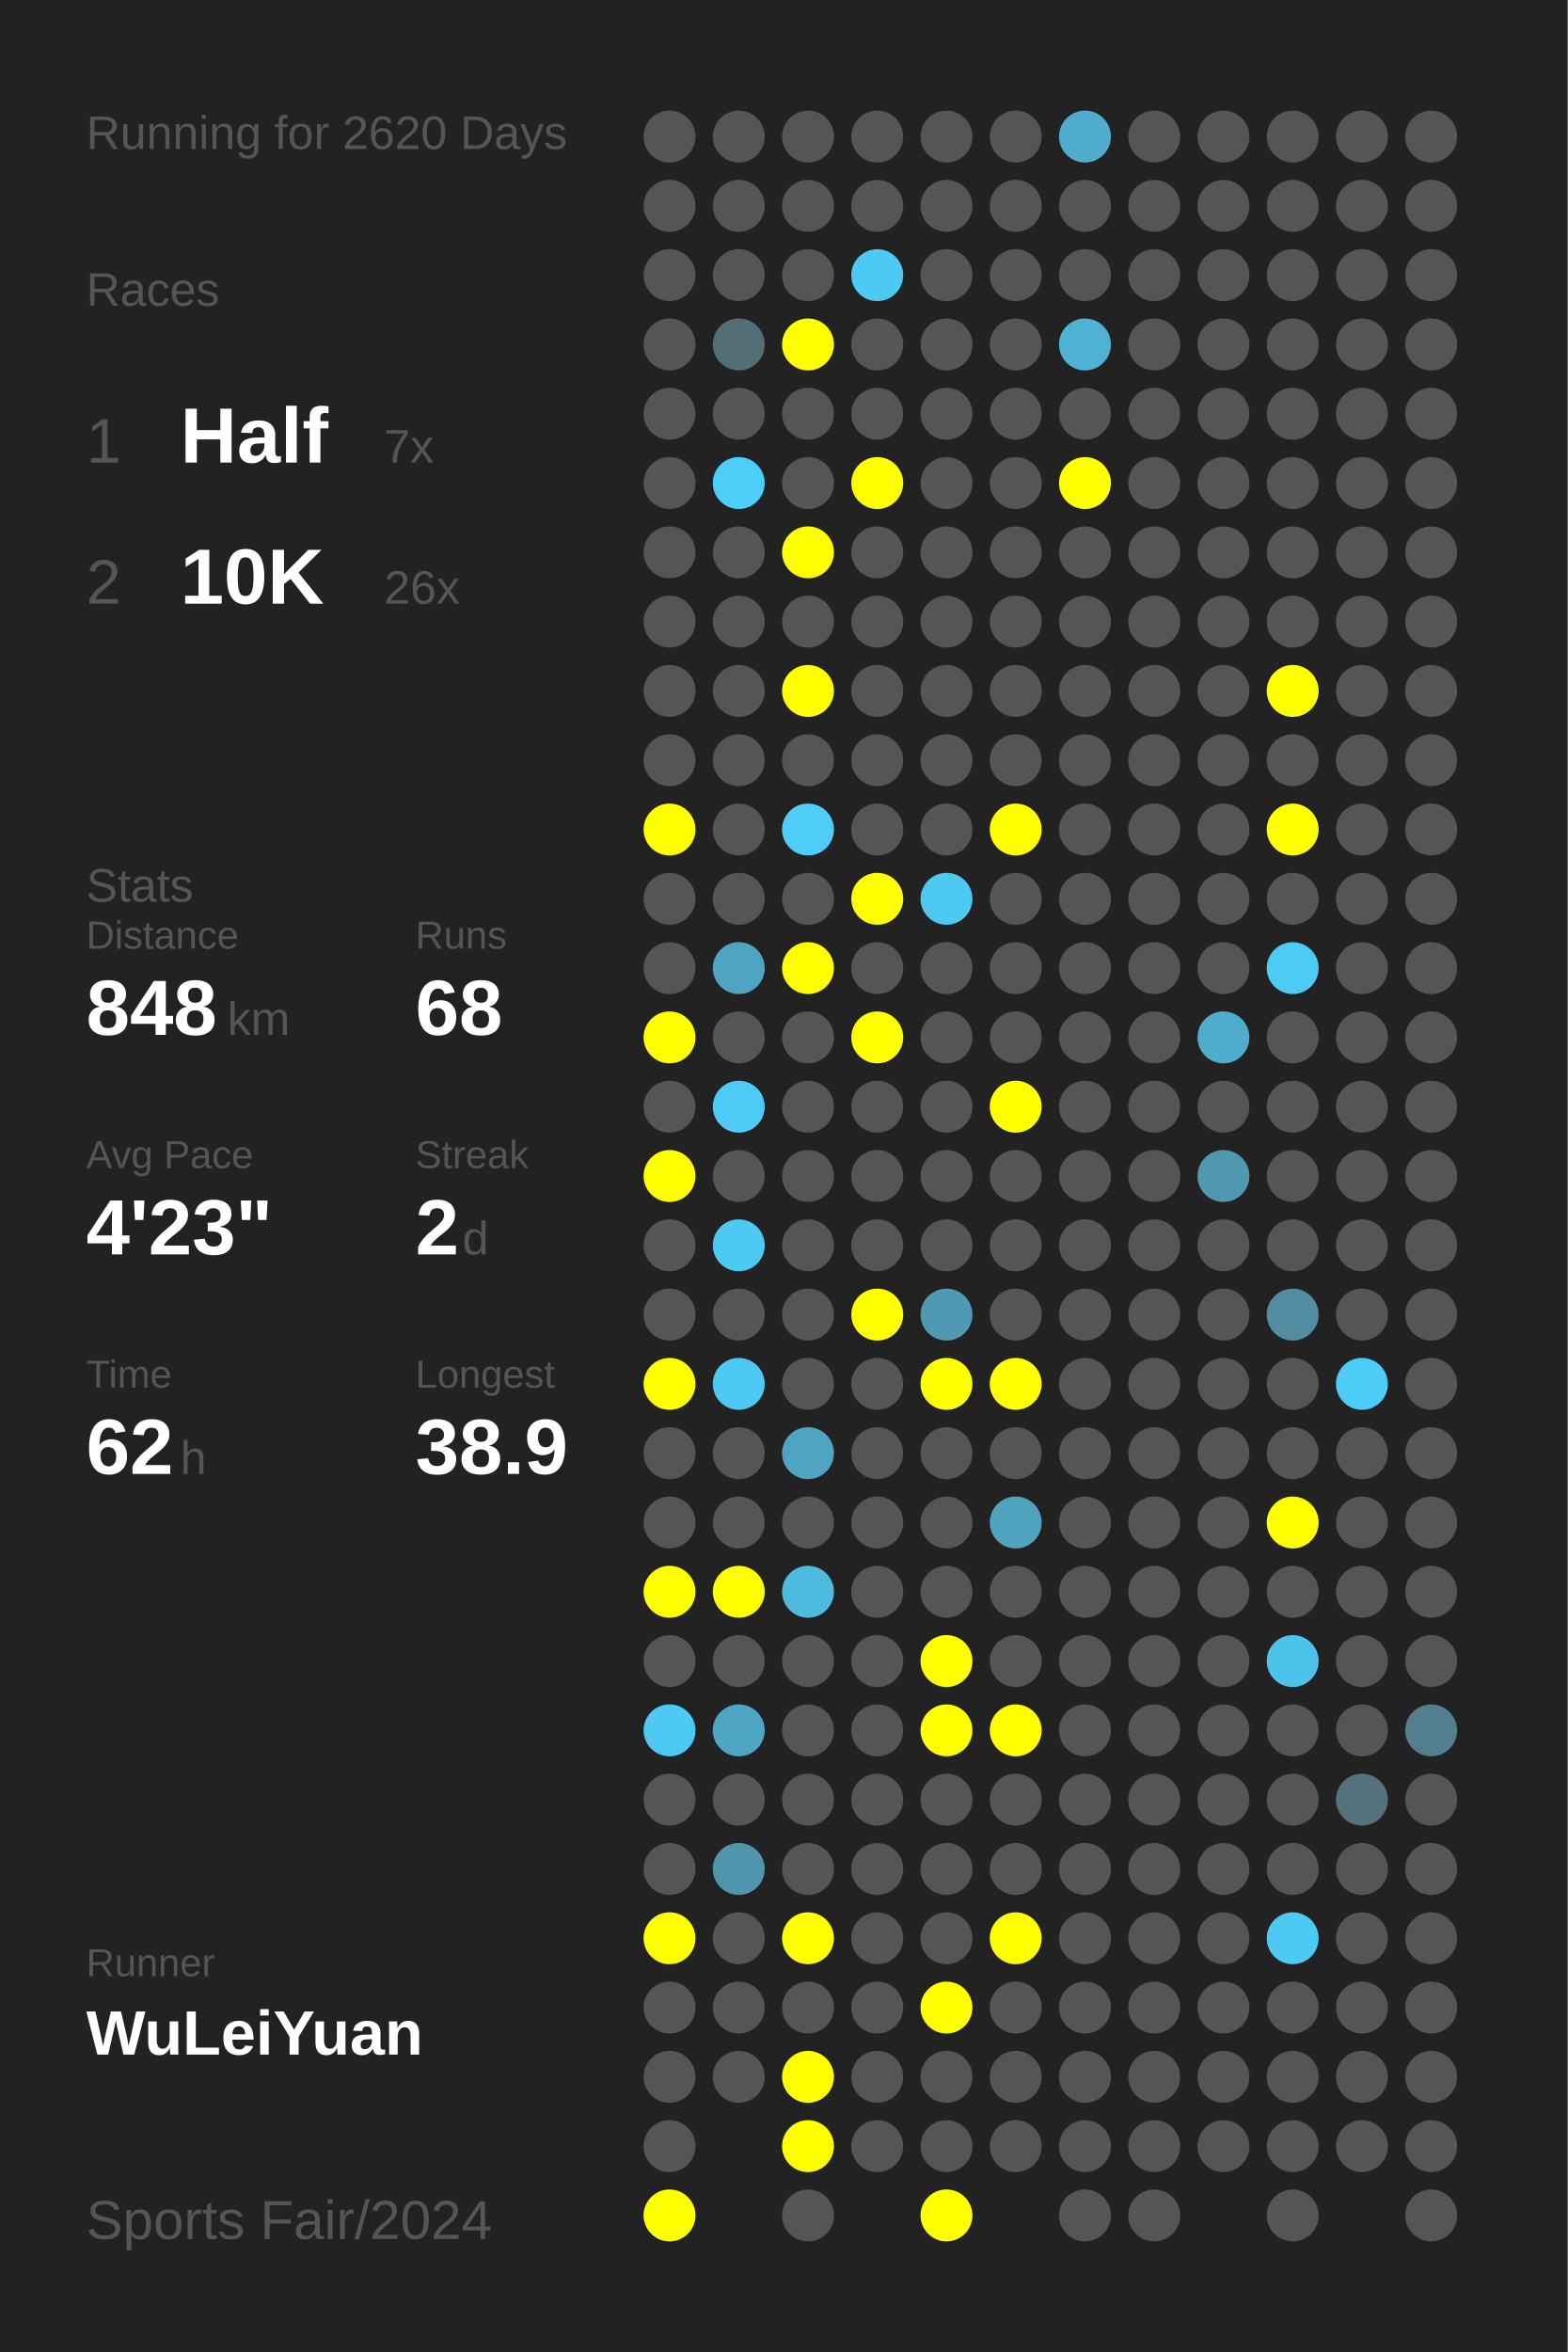
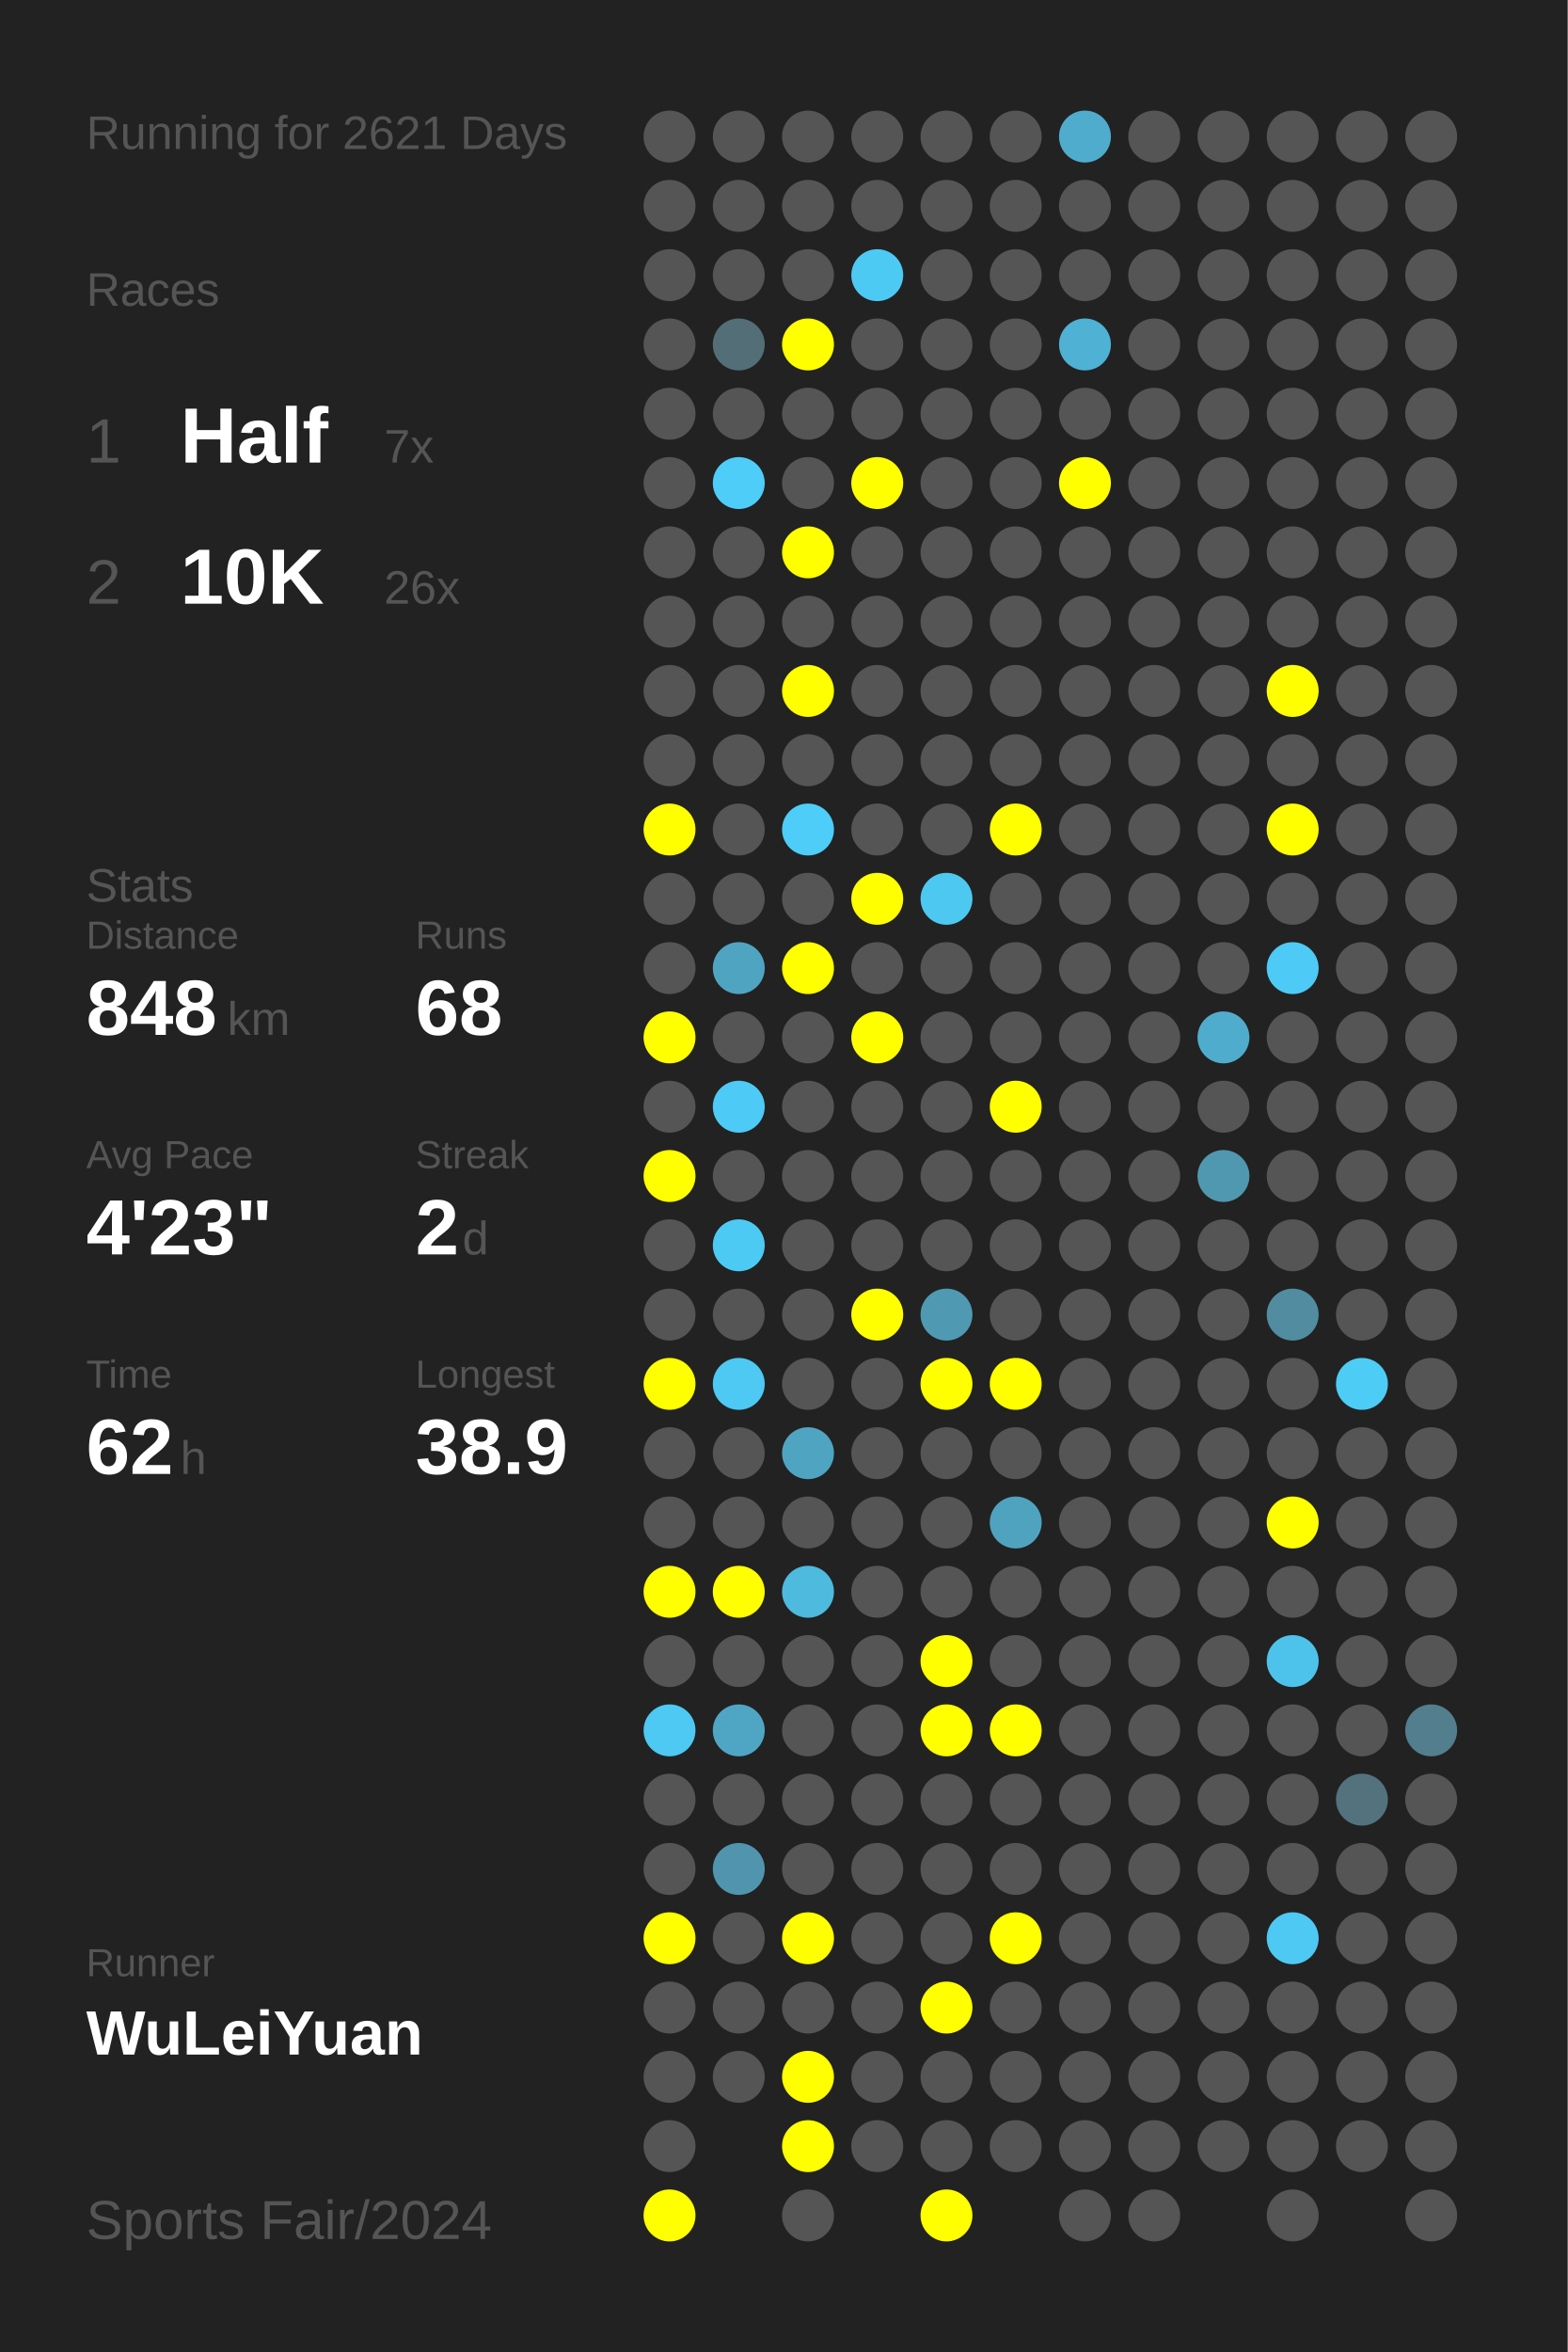
<svg xmlns="http://www.w3.org/2000/svg" baseProfile="full" height="300mm" version="1.1" viewBox="0,0,200,300" width="200mm">
  <defs />
  <rect fill="#222222" height="300" width="200" x="0" y="0" />
-   <text fill="#555555" style="font-size:6px; font-family:Arial;" x="11" y="19">Running for 2620 Days</text>
+   <text fill="#555555" style="font-size:6px; font-family:Arial;" x="11" y="19">Running for 2621 Days</text>
  <text fill="#555555" style="font-size:6px; font-family:Arial;" x="11" y="39">Races</text>
  <text fill="#555555" style="font-size:8px; font-family:Arial;" x="11" y="59">1</text>
  <text fill="#FFFFFF" style="font-size:10px; font-family:Arial; font-weight:bold;" x="23" y="59">Half</text>
  <text fill="#555555" style="font-size:6px; font-family:Arial;" x="49" y="59">7x</text>
  <text fill="#555555" style="font-size:8px; font-family:Arial;" x="11" y="77">2</text>
  <text fill="#FFFFFF" style="font-size:10px; font-family:Arial; font-weight:bold;" x="23" y="77">10K</text>
  <text fill="#555555" style="font-size:6px; font-family:Arial;" x="49" y="77">26x</text>
  <text fill="#555555" style="font-size:6px; font-family:Arial;" x="11" y="115">Stats</text>
  <text fill="#555555" style="font-size:5px; font-family:Arial;" x="11" y="121">Distance</text>
  <text fill="#FFFFFF" style="font-size:10px; font-family:Arial; font-weight:bold;" x="11" y="132">848</text>
  <text fill="#555555" style="font-size:6px; font-family:Arial;" x="29" y="132">km</text>
  <text fill="#555555" style="font-size:5px; font-family:Arial;" x="53" y="121">Runs</text>
  <text fill="#FFFFFF" style="font-size:10px; font-family:Arial; font-weight:bold;" x="53" y="132">68</text>
  <text fill="#555555" style="font-size:5px; font-family:Arial;" x="11" y="149">Avg Pace</text>
  <text fill="#FFFFFF" style="font-size:10px; font-family:Arial; font-weight:bold;" x="11" y="160">4'23"</text>
  <text fill="#555555" style="font-size:5px; font-family:Arial;" x="53" y="149">Streak</text>
  <text fill="#FFFFFF" style="font-size:10px; font-family:Arial; font-weight:bold;" x="53" y="160">2</text>
  <text fill="#555555" style="font-size:6px; font-family:Arial;" x="59" y="160">d</text>
  <text fill="#555555" style="font-size:5px; font-family:Arial;" x="11" y="177">Time</text>
  <text fill="#FFFFFF" style="font-size:10px; font-family:Arial; font-weight:bold;" x="11" y="188">62</text>
  <text fill="#555555" style="font-size:6px; font-family:Arial;" x="23" y="188">h</text>
  <text fill="#555555" style="font-size:5px; font-family:Arial;" x="53" y="177">Longest</text>
  <text fill="#FFFFFF" style="font-size:10px; font-family:Arial; font-weight:bold;" x="53" y="188">38.9</text>
  <text fill="#555555" style="font-size:5px; font-family:Arial;" x="11" y="252.065">Runner</text>
  <text fill="#FFFFFF" style="font-size:8px; font-family:Arial; font-weight:bold;" x="11" y="262.065">WuLeiYuan</text>
  <text fill="#555555" style="font-size:7px; font-family:Arial;" x="11" y="285.581">Sports Fair/2024</text>
  <circle cx="85.417" cy="17.419" fill="#555555" r="3.312" />
  <circle cx="85.417" cy="26.258" fill="#555555" r="3.312" />
  <circle cx="85.417" cy="35.097" fill="#555555" r="3.312" />
  <circle cx="85.417" cy="43.935" fill="#555555" r="3.312" />
  <circle cx="85.417" cy="52.774" fill="#555555" r="3.312" />
  <circle cx="85.417" cy="61.613" fill="#555555" r="3.312" />
  <circle cx="85.417" cy="70.452" fill="#555555" r="3.312" />
  <circle cx="85.417" cy="79.29" fill="#555555" r="3.312" />
  <circle cx="85.417" cy="88.129" fill="#555555" r="3.312" />
  <circle cx="85.417" cy="96.968" fill="#555555" r="3.312" />
  <circle cx="85.417" cy="105.806" fill="#FFFF00" r="3.312" />
  <circle cx="85.417" cy="114.645" fill="#555555" r="3.312" />
  <circle cx="85.417" cy="123.484" fill="#555555" r="3.312" />
  <circle cx="85.417" cy="132.323" fill="#FFFF00" r="3.312" />
  <circle cx="85.417" cy="141.161" fill="#555555" r="3.312" />
  <circle cx="85.417" cy="150" fill="#FFFF00" r="3.312" />
  <circle cx="85.417" cy="158.839" fill="#555555" r="3.312" />
  <circle cx="85.417" cy="167.677" fill="#555555" r="3.312" />
  <circle cx="85.417" cy="176.516" fill="#FFFF00" r="3.312" />
  <circle cx="85.417" cy="185.355" fill="#555555" r="3.312" />
  <circle cx="85.417" cy="194.194" fill="#555555" r="3.312" />
  <circle cx="85.417" cy="203.032" fill="#FFFF00" r="3.312" />
  <circle cx="85.417" cy="211.871" fill="#555555" r="3.312" />
  <circle cx="85.417" cy="220.71" fill="#4dc9f3" r="3.312" />
  <circle cx="85.417" cy="229.548" fill="#555555" r="3.312" />
  <circle cx="85.417" cy="238.387" fill="#555555" r="3.312" />
  <circle cx="85.417" cy="247.226" fill="#FFFF00" r="3.312" />
  <circle cx="85.417" cy="256.065" fill="#555555" r="3.312" />
  <circle cx="85.417" cy="264.903" fill="#555555" r="3.312" />
  <circle cx="85.417" cy="273.742" fill="#555555" r="3.312" />
  <circle cx="85.417" cy="282.581" fill="#FFFF00" r="3.312" />
  <circle cx="94.25" cy="17.419" fill="#555555" r="3.312" />
  <circle cx="94.25" cy="26.258" fill="#555555" r="3.312" />
  <circle cx="94.25" cy="35.097" fill="#555555" r="3.312" />
  <circle cx="94.25" cy="43.935" fill="#536e77" r="3.312" />
  <circle cx="94.25" cy="52.774" fill="#555555" r="3.312" />
  <circle cx="94.25" cy="61.613" fill="#4dcdf8" r="3.312" />
  <circle cx="94.25" cy="70.452" fill="#555555" r="3.312" />
  <circle cx="94.25" cy="79.29" fill="#555555" r="3.312" />
  <circle cx="94.25" cy="88.129" fill="#555555" r="3.312" />
  <circle cx="94.25" cy="96.968" fill="#555555" r="3.312" />
  <circle cx="94.25" cy="105.806" fill="#555555" r="3.312" />
  <circle cx="94.25" cy="114.645" fill="#555555" r="3.312" />
  <circle cx="94.25" cy="123.484" fill="#4fa4c1" r="3.312" />
  <circle cx="94.25" cy="132.323" fill="#555555" r="3.312" />
  <circle cx="94.25" cy="141.161" fill="#4dcaf5" r="3.312" />
  <circle cx="94.25" cy="150" fill="#555555" r="3.312" />
  <circle cx="94.25" cy="158.839" fill="#4dcaf4" r="3.312" />
  <circle cx="94.25" cy="167.677" fill="#555555" r="3.312" />
  <circle cx="94.25" cy="176.516" fill="#4dc9f3" r="3.312" />
  <circle cx="94.25" cy="185.355" fill="#555555" r="3.312" />
  <circle cx="94.25" cy="194.194" fill="#555555" r="3.312" />
  <circle cx="94.25" cy="203.032" fill="#FFFF00" r="3.312" />
  <circle cx="94.25" cy="211.871" fill="#555555" r="3.312" />
  <circle cx="94.25" cy="220.71" fill="#4fa6c4" r="3.312" />
  <circle cx="94.25" cy="229.548" fill="#555555" r="3.312" />
  <circle cx="94.25" cy="238.387" fill="#5095ad" r="3.312" />
  <circle cx="94.25" cy="247.226" fill="#555555" r="3.312" />
  <circle cx="94.25" cy="256.065" fill="#555555" r="3.312" />
  <circle cx="94.25" cy="264.903" fill="#555555" r="3.312" />
  <circle cx="103.083" cy="17.419" fill="#555555" r="3.312" />
  <circle cx="103.083" cy="26.258" fill="#555555" r="3.312" />
  <circle cx="103.083" cy="35.097" fill="#555555" r="3.312" />
  <circle cx="103.083" cy="43.935" fill="#FFFF00" r="3.312" />
  <circle cx="103.083" cy="52.774" fill="#555555" r="3.312" />
  <circle cx="103.083" cy="61.613" fill="#555555" r="3.312" />
  <circle cx="103.083" cy="70.452" fill="#FFFF00" r="3.312" />
  <circle cx="103.083" cy="79.29" fill="#555555" r="3.312" />
  <circle cx="103.083" cy="88.129" fill="#FFFF00" r="3.312" />
  <circle cx="103.083" cy="96.968" fill="#555555" r="3.312" />
  <circle cx="103.083" cy="105.806" fill="#4dcdf8" r="3.312" />
  <circle cx="103.083" cy="114.645" fill="#555555" r="3.312" />
  <circle cx="103.083" cy="123.484" fill="#FFFF00" r="3.312" />
  <circle cx="103.083" cy="132.323" fill="#555555" r="3.312" />
  <circle cx="103.083" cy="141.161" fill="#555555" r="3.312" />
  <circle cx="103.083" cy="150" fill="#555555" r="3.312" />
  <circle cx="103.083" cy="158.839" fill="#555555" r="3.312" />
  <circle cx="103.083" cy="167.677" fill="#555555" r="3.312" />
  <circle cx="103.083" cy="176.516" fill="#555555" r="3.312" />
  <circle cx="103.083" cy="185.355" fill="#4fa4c1" r="3.312" />
  <circle cx="103.083" cy="194.194" fill="#555555" r="3.312" />
  <circle cx="103.083" cy="203.032" fill="#4ebade" r="3.312" />
  <circle cx="103.083" cy="211.871" fill="#555555" r="3.312" />
  <circle cx="103.083" cy="220.71" fill="#555555" r="3.312" />
  <circle cx="103.083" cy="229.548" fill="#555555" r="3.312" />
  <circle cx="103.083" cy="238.387" fill="#555555" r="3.312" />
  <circle cx="103.083" cy="247.226" fill="#FFFF00" r="3.312" />
  <circle cx="103.083" cy="256.065" fill="#555555" r="3.312" />
  <circle cx="103.083" cy="264.903" fill="#FFFF00" r="3.312" />
  <circle cx="103.083" cy="273.742" fill="#FFFF00" r="3.312" />
  <circle cx="103.083" cy="282.581" fill="#555555" r="3.312" />
  <circle cx="111.917" cy="17.419" fill="#555555" r="3.312" />
  <circle cx="111.917" cy="26.258" fill="#555555" r="3.312" />
  <circle cx="111.917" cy="35.097" fill="#4dcaf4" r="3.312" />
  <circle cx="111.917" cy="43.935" fill="#555555" r="3.312" />
  <circle cx="111.917" cy="52.774" fill="#555555" r="3.312" />
  <circle cx="111.917" cy="61.613" fill="#FFFF00" r="3.312" />
  <circle cx="111.917" cy="70.452" fill="#555555" r="3.312" />
  <circle cx="111.917" cy="79.29" fill="#555555" r="3.312" />
  <circle cx="111.917" cy="88.129" fill="#555555" r="3.312" />
  <circle cx="111.917" cy="96.968" fill="#555555" r="3.312" />
  <circle cx="111.917" cy="105.806" fill="#555555" r="3.312" />
  <circle cx="111.917" cy="114.645" fill="#FFFF00" r="3.312" />
  <circle cx="111.917" cy="123.484" fill="#555555" r="3.312" />
  <circle cx="111.917" cy="132.323" fill="#FFFF00" r="3.312" />
  <circle cx="111.917" cy="141.161" fill="#555555" r="3.312" />
  <circle cx="111.917" cy="150" fill="#555555" r="3.312" />
  <circle cx="111.917" cy="158.839" fill="#555555" r="3.312" />
  <circle cx="111.917" cy="167.677" fill="#FFFF00" r="3.312" />
  <circle cx="111.917" cy="176.516" fill="#555555" r="3.312" />
  <circle cx="111.917" cy="185.355" fill="#555555" r="3.312" />
  <circle cx="111.917" cy="194.194" fill="#555555" r="3.312" />
  <circle cx="111.917" cy="203.032" fill="#555555" r="3.312" />
  <circle cx="111.917" cy="211.871" fill="#555555" r="3.312" />
  <circle cx="111.917" cy="220.71" fill="#555555" r="3.312" />
  <circle cx="111.917" cy="229.548" fill="#555555" r="3.312" />
  <circle cx="111.917" cy="238.387" fill="#555555" r="3.312" />
  <circle cx="111.917" cy="247.226" fill="#555555" r="3.312" />
  <circle cx="111.917" cy="256.065" fill="#555555" r="3.312" />
  <circle cx="111.917" cy="264.903" fill="#555555" r="3.312" />
  <circle cx="111.917" cy="273.742" fill="#555555" r="3.312" />
  <circle cx="120.75" cy="17.419" fill="#555555" r="3.312" />
  <circle cx="120.75" cy="26.258" fill="#555555" r="3.312" />
  <circle cx="120.75" cy="35.097" fill="#555555" r="3.312" />
  <circle cx="120.75" cy="43.935" fill="#555555" r="3.312" />
  <circle cx="120.75" cy="52.774" fill="#555555" r="3.312" />
  <circle cx="120.75" cy="61.613" fill="#555555" r="3.312" />
  <circle cx="120.75" cy="70.452" fill="#555555" r="3.312" />
  <circle cx="120.75" cy="79.29" fill="#555555" r="3.312" />
  <circle cx="120.75" cy="88.129" fill="#555555" r="3.312" />
  <circle cx="120.75" cy="96.968" fill="#555555" r="3.312" />
  <circle cx="120.75" cy="105.806" fill="#555555" r="3.312" />
  <circle cx="120.75" cy="114.645" fill="#4dc8f1" r="3.312" />
  <circle cx="120.75" cy="123.484" fill="#555555" r="3.312" />
  <circle cx="120.75" cy="132.323" fill="#555555" r="3.312" />
  <circle cx="120.75" cy="141.161" fill="#555555" r="3.312" />
  <circle cx="120.75" cy="150" fill="#555555" r="3.312" />
  <circle cx="120.75" cy="158.839" fill="#555555" r="3.312" />
  <circle cx="120.75" cy="167.677" fill="#5099b2" r="3.312" />
  <circle cx="120.75" cy="176.516" fill="#FFFF00" r="3.312" />
  <circle cx="120.75" cy="185.355" fill="#555555" r="3.312" />
  <circle cx="120.75" cy="194.194" fill="#555555" r="3.312" />
  <circle cx="120.75" cy="203.032" fill="#555555" r="3.312" />
  <circle cx="120.75" cy="211.871" fill="#FFFF00" r="3.312" />
  <circle cx="120.75" cy="220.71" fill="#FFFF00" r="3.312" />
  <circle cx="120.75" cy="229.548" fill="#555555" r="3.312" />
  <circle cx="120.75" cy="238.387" fill="#555555" r="3.312" />
  <circle cx="120.75" cy="247.226" fill="#555555" r="3.312" />
  <circle cx="120.75" cy="256.065" fill="#FFFF00" r="3.312" />
  <circle cx="120.75" cy="264.903" fill="#555555" r="3.312" />
  <circle cx="120.75" cy="273.742" fill="#555555" r="3.312" />
  <circle cx="120.75" cy="282.581" fill="#FFFF00" r="3.312" />
  <circle cx="129.583" cy="17.419" fill="#555555" r="3.312" />
  <circle cx="129.583" cy="26.258" fill="#555555" r="3.312" />
  <circle cx="129.583" cy="35.097" fill="#555555" r="3.312" />
  <circle cx="129.583" cy="43.935" fill="#555555" r="3.312" />
  <circle cx="129.583" cy="52.774" fill="#555555" r="3.312" />
  <circle cx="129.583" cy="61.613" fill="#555555" r="3.312" />
  <circle cx="129.583" cy="70.452" fill="#555555" r="3.312" />
  <circle cx="129.583" cy="79.29" fill="#555555" r="3.312" />
  <circle cx="129.583" cy="88.129" fill="#555555" r="3.312" />
  <circle cx="129.583" cy="96.968" fill="#555555" r="3.312" />
  <circle cx="129.583" cy="105.806" fill="#FFFF00" r="3.312" />
  <circle cx="129.583" cy="114.645" fill="#555555" r="3.312" />
  <circle cx="129.583" cy="123.484" fill="#555555" r="3.312" />
  <circle cx="129.583" cy="132.323" fill="#555555" r="3.312" />
  <circle cx="129.583" cy="141.161" fill="#FFFF00" r="3.312" />
  <circle cx="129.583" cy="150" fill="#555555" r="3.312" />
  <circle cx="129.583" cy="158.839" fill="#555555" r="3.312" />
  <circle cx="129.583" cy="167.677" fill="#555555" r="3.312" />
  <circle cx="129.583" cy="176.516" fill="#FFFF00" r="3.312" />
  <circle cx="129.583" cy="185.355" fill="#555555" r="3.312" />
  <circle cx="129.583" cy="194.194" fill="#4fa3bf" r="3.312" />
  <circle cx="129.583" cy="203.032" fill="#555555" r="3.312" />
  <circle cx="129.583" cy="211.871" fill="#555555" r="3.312" />
  <circle cx="129.583" cy="220.71" fill="#FFFF00" r="3.312" />
  <circle cx="129.583" cy="229.548" fill="#555555" r="3.312" />
  <circle cx="129.583" cy="238.387" fill="#555555" r="3.312" />
  <circle cx="129.583" cy="247.226" fill="#FFFF00" r="3.312" />
  <circle cx="129.583" cy="256.065" fill="#555555" r="3.312" />
  <circle cx="129.583" cy="264.903" fill="#555555" r="3.312" />
  <circle cx="129.583" cy="273.742" fill="#555555" r="3.312" />
  <circle cx="138.417" cy="17.419" fill="#4faccc" r="3.312" />
  <circle cx="138.417" cy="26.258" fill="#555555" r="3.312" />
  <circle cx="138.417" cy="35.097" fill="#555555" r="3.312" />
  <circle cx="138.417" cy="43.935" fill="#4fb1d3" r="3.312" />
  <circle cx="138.417" cy="52.774" fill="#555555" r="3.312" />
  <circle cx="138.417" cy="61.613" fill="#FFFF00" r="3.312" />
  <circle cx="138.417" cy="70.452" fill="#555555" r="3.312" />
  <circle cx="138.417" cy="79.29" fill="#555555" r="3.312" />
  <circle cx="138.417" cy="88.129" fill="#555555" r="3.312" />
  <circle cx="138.417" cy="96.968" fill="#555555" r="3.312" />
  <circle cx="138.417" cy="105.806" fill="#555555" r="3.312" />
  <circle cx="138.417" cy="114.645" fill="#555555" r="3.312" />
  <circle cx="138.417" cy="123.484" fill="#555555" r="3.312" />
  <circle cx="138.417" cy="132.323" fill="#555555" r="3.312" />
  <circle cx="138.417" cy="141.161" fill="#555555" r="3.312" />
  <circle cx="138.417" cy="150" fill="#555555" r="3.312" />
  <circle cx="138.417" cy="158.839" fill="#555555" r="3.312" />
  <circle cx="138.417" cy="167.677" fill="#555555" r="3.312" />
  <circle cx="138.417" cy="176.516" fill="#555555" r="3.312" />
  <circle cx="138.417" cy="185.355" fill="#555555" r="3.312" />
  <circle cx="138.417" cy="194.194" fill="#555555" r="3.312" />
  <circle cx="138.417" cy="203.032" fill="#555555" r="3.312" />
  <circle cx="138.417" cy="211.871" fill="#555555" r="3.312" />
  <circle cx="138.417" cy="220.71" fill="#555555" r="3.312" />
  <circle cx="138.417" cy="229.548" fill="#555555" r="3.312" />
  <circle cx="138.417" cy="238.387" fill="#555555" r="3.312" />
  <circle cx="138.417" cy="247.226" fill="#555555" r="3.312" />
  <circle cx="138.417" cy="256.065" fill="#555555" r="3.312" />
  <circle cx="138.417" cy="264.903" fill="#555555" r="3.312" />
  <circle cx="138.417" cy="273.742" fill="#555555" r="3.312" />
  <circle cx="138.417" cy="282.581" fill="#555555" r="3.312" />
  <circle cx="147.25" cy="17.419" fill="#555555" r="3.312" />
  <circle cx="147.25" cy="26.258" fill="#555555" r="3.312" />
  <circle cx="147.25" cy="35.097" fill="#555555" r="3.312" />
  <circle cx="147.25" cy="43.935" fill="#555555" r="3.312" />
  <circle cx="147.25" cy="52.774" fill="#555555" r="3.312" />
  <circle cx="147.25" cy="61.613" fill="#555555" r="3.312" />
  <circle cx="147.25" cy="70.452" fill="#555555" r="3.312" />
  <circle cx="147.25" cy="79.29" fill="#555555" r="3.312" />
  <circle cx="147.25" cy="88.129" fill="#555555" r="3.312" />
  <circle cx="147.25" cy="96.968" fill="#555555" r="3.312" />
  <circle cx="147.25" cy="105.806" fill="#555555" r="3.312" />
  <circle cx="147.25" cy="114.645" fill="#555555" r="3.312" />
  <circle cx="147.25" cy="123.484" fill="#555555" r="3.312" />
  <circle cx="147.25" cy="132.323" fill="#555555" r="3.312" />
  <circle cx="147.25" cy="141.161" fill="#555555" r="3.312" />
  <circle cx="147.25" cy="150" fill="#555555" r="3.312" />
  <circle cx="147.25" cy="158.839" fill="#555555" r="3.312" />
  <circle cx="147.25" cy="167.677" fill="#555555" r="3.312" />
  <circle cx="147.25" cy="176.516" fill="#555555" r="3.312" />
  <circle cx="147.25" cy="185.355" fill="#555555" r="3.312" />
  <circle cx="147.25" cy="194.194" fill="#555555" r="3.312" />
  <circle cx="147.25" cy="203.032" fill="#555555" r="3.312" />
  <circle cx="147.25" cy="211.871" fill="#555555" r="3.312" />
  <circle cx="147.25" cy="220.71" fill="#555555" r="3.312" />
  <circle cx="147.25" cy="229.548" fill="#555555" r="3.312" />
  <circle cx="147.25" cy="238.387" fill="#555555" r="3.312" />
  <circle cx="147.25" cy="247.226" fill="#555555" r="3.312" />
  <circle cx="147.25" cy="256.065" fill="#555555" r="3.312" />
  <circle cx="147.25" cy="264.903" fill="#555555" r="3.312" />
  <circle cx="147.25" cy="273.742" fill="#555555" r="3.312" />
  <circle cx="147.25" cy="282.581" fill="#555555" r="3.312" />
  <circle cx="156.083" cy="17.419" fill="#555555" r="3.312" />
  <circle cx="156.083" cy="26.258" fill="#555555" r="3.312" />
  <circle cx="156.083" cy="35.097" fill="#555555" r="3.312" />
  <circle cx="156.083" cy="43.935" fill="#555555" r="3.312" />
  <circle cx="156.083" cy="52.774" fill="#555555" r="3.312" />
  <circle cx="156.083" cy="61.613" fill="#555555" r="3.312" />
  <circle cx="156.083" cy="70.452" fill="#555555" r="3.312" />
  <circle cx="156.083" cy="79.29" fill="#555555" r="3.312" />
  <circle cx="156.083" cy="88.129" fill="#555555" r="3.312" />
  <circle cx="156.083" cy="96.968" fill="#555555" r="3.312" />
  <circle cx="156.083" cy="105.806" fill="#555555" r="3.312" />
  <circle cx="156.083" cy="114.645" fill="#555555" r="3.312" />
  <circle cx="156.083" cy="123.484" fill="#555555" r="3.312" />
  <circle cx="156.083" cy="132.323" fill="#4faccc" r="3.312" />
  <circle cx="156.083" cy="141.161" fill="#555555" r="3.312" />
  <circle cx="156.083" cy="150" fill="#5098b0" r="3.312" />
  <circle cx="156.083" cy="158.839" fill="#555555" r="3.312" />
  <circle cx="156.083" cy="167.677" fill="#555555" r="3.312" />
  <circle cx="156.083" cy="176.516" fill="#555555" r="3.312" />
  <circle cx="156.083" cy="185.355" fill="#555555" r="3.312" />
  <circle cx="156.083" cy="194.194" fill="#555555" r="3.312" />
  <circle cx="156.083" cy="203.032" fill="#555555" r="3.312" />
  <circle cx="156.083" cy="211.871" fill="#555555" r="3.312" />
  <circle cx="156.083" cy="220.71" fill="#555555" r="3.312" />
  <circle cx="156.083" cy="229.548" fill="#555555" r="3.312" />
  <circle cx="156.083" cy="238.387" fill="#555555" r="3.312" />
  <circle cx="156.083" cy="247.226" fill="#555555" r="3.312" />
  <circle cx="156.083" cy="256.065" fill="#555555" r="3.312" />
  <circle cx="156.083" cy="264.903" fill="#555555" r="3.312" />
  <circle cx="156.083" cy="273.742" fill="#555555" r="3.312" />
  <circle cx="164.917" cy="17.419" fill="#555555" r="3.312" />
  <circle cx="164.917" cy="26.258" fill="#555555" r="3.312" />
  <circle cx="164.917" cy="35.097" fill="#555555" r="3.312" />
  <circle cx="164.917" cy="43.935" fill="#555555" r="3.312" />
  <circle cx="164.917" cy="52.774" fill="#555555" r="3.312" />
  <circle cx="164.917" cy="61.613" fill="#555555" r="3.312" />
  <circle cx="164.917" cy="70.452" fill="#555555" r="3.312" />
  <circle cx="164.917" cy="79.29" fill="#555555" r="3.312" />
  <circle cx="164.917" cy="88.129" fill="#FFFF00" r="3.312" />
  <circle cx="164.917" cy="96.968" fill="#555555" r="3.312" />
  <circle cx="164.917" cy="105.806" fill="#FFFF00" r="3.312" />
  <circle cx="164.917" cy="114.645" fill="#555555" r="3.312" />
  <circle cx="164.917" cy="123.484" fill="#4dcaf5" r="3.312" />
  <circle cx="164.917" cy="132.323" fill="#555555" r="3.312" />
  <circle cx="164.917" cy="141.161" fill="#555555" r="3.312" />
  <circle cx="164.917" cy="150" fill="#555555" r="3.312" />
  <circle cx="164.917" cy="158.839" fill="#555555" r="3.312" />
  <circle cx="164.917" cy="167.677" fill="#518ca0" r="3.312" />
  <circle cx="164.917" cy="176.516" fill="#555555" r="3.312" />
  <circle cx="164.917" cy="185.355" fill="#555555" r="3.312" />
  <circle cx="164.917" cy="194.194" fill="#FFFF00" r="3.312" />
  <circle cx="164.917" cy="203.032" fill="#555555" r="3.312" />
  <circle cx="164.917" cy="211.871" fill="#4dc3eb" r="3.312" />
  <circle cx="164.917" cy="220.71" fill="#555555" r="3.312" />
  <circle cx="164.917" cy="229.548" fill="#555555" r="3.312" />
  <circle cx="164.917" cy="238.387" fill="#555555" r="3.312" />
  <circle cx="164.917" cy="247.226" fill="#4dc9f3" r="3.312" />
  <circle cx="164.917" cy="256.065" fill="#555555" r="3.312" />
  <circle cx="164.917" cy="264.903" fill="#555555" r="3.312" />
  <circle cx="164.917" cy="273.742" fill="#555555" r="3.312" />
  <circle cx="164.917" cy="282.581" fill="#555555" r="3.312" />
  <circle cx="173.75" cy="17.419" fill="#555555" r="3.312" />
  <circle cx="173.75" cy="26.258" fill="#555555" r="3.312" />
  <circle cx="173.75" cy="35.097" fill="#555555" r="3.312" />
  <circle cx="173.75" cy="43.935" fill="#555555" r="3.312" />
  <circle cx="173.75" cy="52.774" fill="#555555" r="3.312" />
  <circle cx="173.75" cy="61.613" fill="#555555" r="3.312" />
  <circle cx="173.75" cy="70.452" fill="#555555" r="3.312" />
  <circle cx="173.75" cy="79.29" fill="#555555" r="3.312" />
  <circle cx="173.75" cy="88.129" fill="#555555" r="3.312" />
  <circle cx="173.75" cy="96.968" fill="#555555" r="3.312" />
  <circle cx="173.75" cy="105.806" fill="#555555" r="3.312" />
  <circle cx="173.75" cy="114.645" fill="#555555" r="3.312" />
  <circle cx="173.75" cy="123.484" fill="#555555" r="3.312" />
  <circle cx="173.75" cy="132.323" fill="#555555" r="3.312" />
  <circle cx="173.75" cy="141.161" fill="#555555" r="3.312" />
  <circle cx="173.75" cy="150" fill="#555555" r="3.312" />
  <circle cx="173.75" cy="158.839" fill="#555555" r="3.312" />
  <circle cx="173.75" cy="167.677" fill="#555555" r="3.312" />
  <circle cx="173.75" cy="176.516" fill="#4dccf6" r="3.312" />
  <circle cx="173.75" cy="185.355" fill="#555555" r="3.312" />
  <circle cx="173.75" cy="194.194" fill="#555555" r="3.312" />
  <circle cx="173.75" cy="203.032" fill="#555555" r="3.312" />
  <circle cx="173.75" cy="211.871" fill="#555555" r="3.312" />
  <circle cx="173.75" cy="220.71" fill="#555555" r="3.312" />
  <circle cx="173.75" cy="229.548" fill="#53727d" r="3.312" />
  <circle cx="173.75" cy="238.387" fill="#555555" r="3.312" />
  <circle cx="173.75" cy="247.226" fill="#555555" r="3.312" />
  <circle cx="173.75" cy="256.065" fill="#555555" r="3.312" />
  <circle cx="173.75" cy="264.903" fill="#555555" r="3.312" />
  <circle cx="173.75" cy="273.742" fill="#555555" r="3.312" />
  <circle cx="182.583" cy="17.419" fill="#555555" r="3.312" />
  <circle cx="182.583" cy="26.258" fill="#555555" r="3.312" />
  <circle cx="182.583" cy="35.097" fill="#555555" r="3.312" />
  <circle cx="182.583" cy="43.935" fill="#555555" r="3.312" />
  <circle cx="182.583" cy="52.774" fill="#555555" r="3.312" />
  <circle cx="182.583" cy="61.613" fill="#555555" r="3.312" />
  <circle cx="182.583" cy="70.452" fill="#555555" r="3.312" />
  <circle cx="182.583" cy="79.29" fill="#555555" r="3.312" />
  <circle cx="182.583" cy="88.129" fill="#555555" r="3.312" />
  <circle cx="182.583" cy="96.968" fill="#555555" r="3.312" />
  <circle cx="182.583" cy="105.806" fill="#555555" r="3.312" />
  <circle cx="182.583" cy="114.645" fill="#555555" r="3.312" />
  <circle cx="182.583" cy="123.484" fill="#555555" r="3.312" />
  <circle cx="182.583" cy="132.323" fill="#555555" r="3.312" />
  <circle cx="182.583" cy="141.161" fill="#555555" r="3.312" />
  <circle cx="182.583" cy="150" fill="#555555" r="3.312" />
  <circle cx="182.583" cy="158.839" fill="#555555" r="3.312" />
  <circle cx="182.583" cy="167.677" fill="#555555" r="3.312" />
  <circle cx="182.583" cy="176.516" fill="#555555" r="3.312" />
  <circle cx="182.583" cy="185.355" fill="#555555" r="3.312" />
  <circle cx="182.583" cy="194.194" fill="#555555" r="3.312" />
  <circle cx="182.583" cy="203.032" fill="#555555" r="3.312" />
  <circle cx="182.583" cy="211.871" fill="#555555" r="3.312" />
  <circle cx="182.583" cy="220.71" fill="#527e8d" r="3.312" />
  <circle cx="182.583" cy="229.548" fill="#555555" r="3.312" />
  <circle cx="182.583" cy="238.387" fill="#555555" r="3.312" />
  <circle cx="182.583" cy="247.226" fill="#555555" r="3.312" />
  <circle cx="182.583" cy="256.065" fill="#555555" r="3.312" />
  <circle cx="182.583" cy="264.903" fill="#555555" r="3.312" />
  <circle cx="182.583" cy="273.742" fill="#555555" r="3.312" />
  <circle cx="182.583" cy="282.581" fill="#555555" r="3.312" />
</svg>
